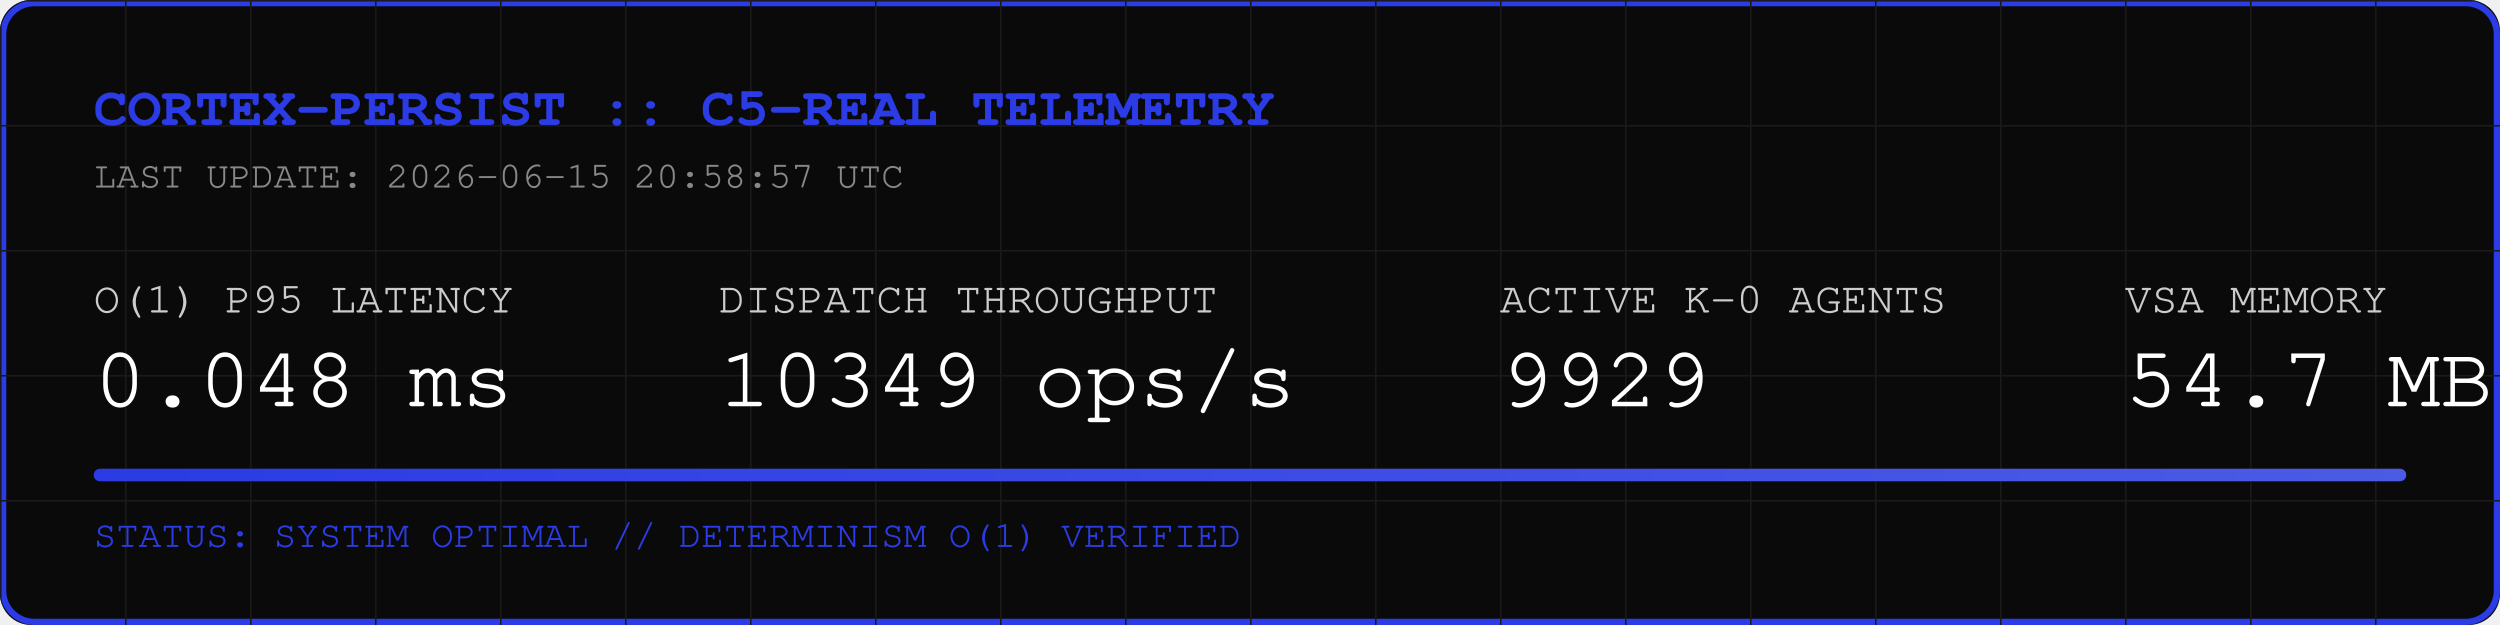
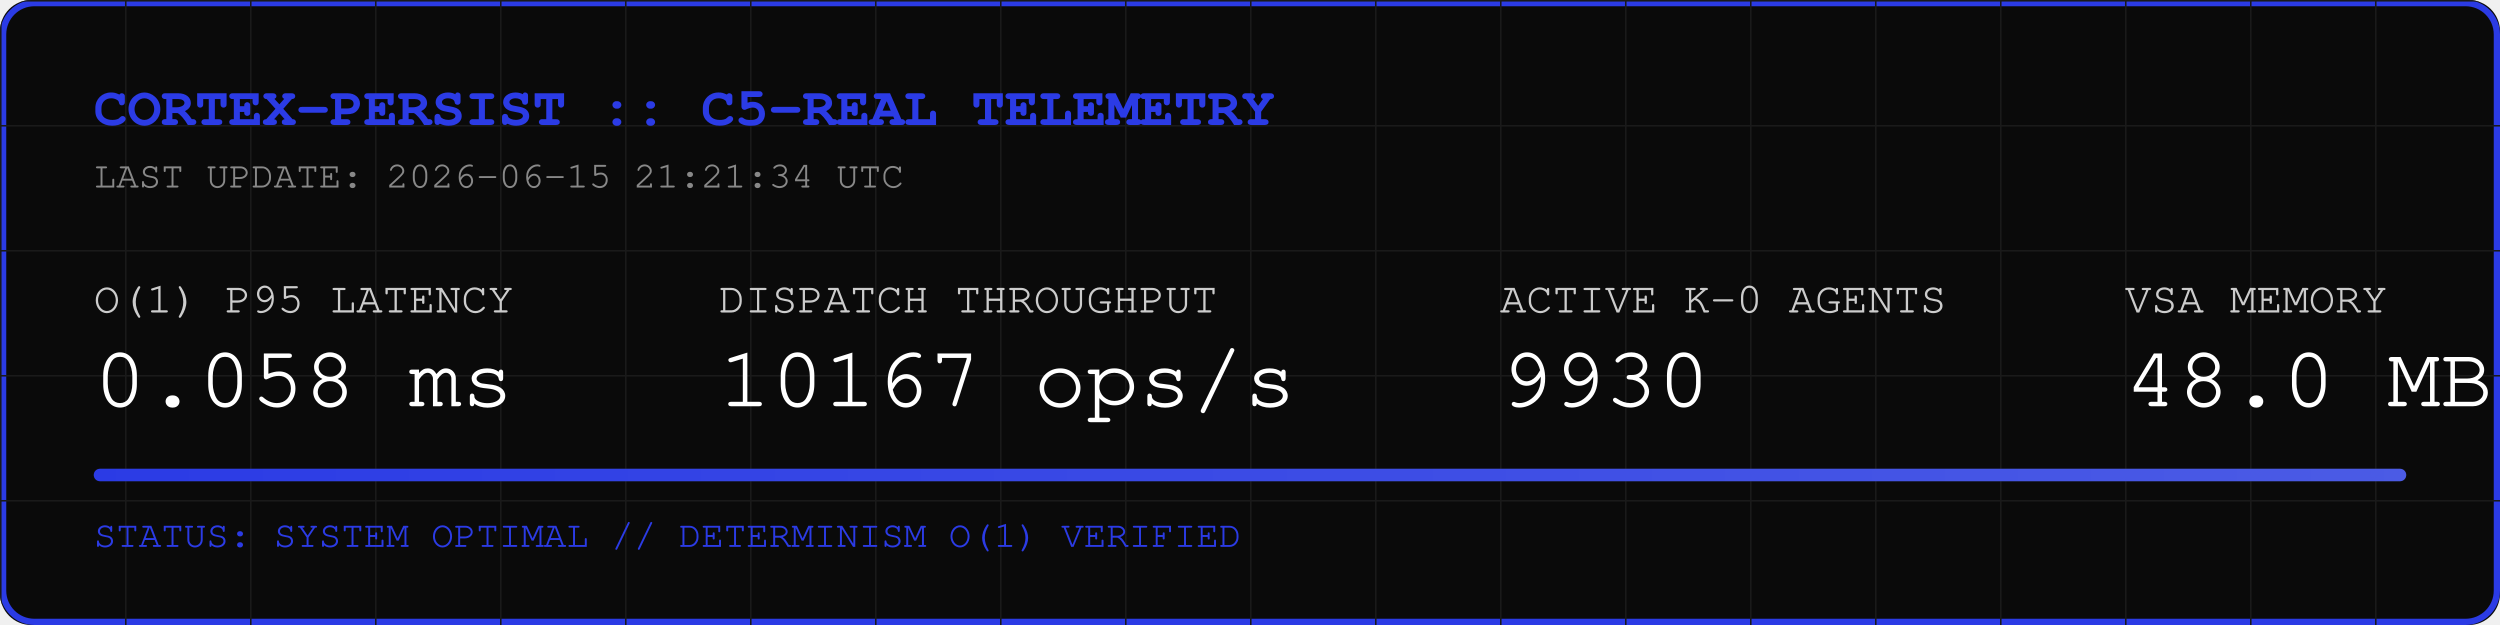
<svg xmlns="http://www.w3.org/2000/svg" width="800" height="200" viewBox="0 0 800 200">
  <rect width="800" height="200" fill="#0A0A0A" rx="10" />
  <rect width="798" height="198" x="1" y="1" fill="none" stroke="#2B3BE5" stroke-width="2" rx="10" />
  <defs>
    <pattern id="grid" width="40" height="40" patternUnits="userSpaceOnUse">
      <path d="M 40 0 L 0 0 0 40" fill="none" stroke="#1A1A1A" stroke-width="1" />
    </pattern>
    <linearGradient id="neon" x1="0%" y1="0%" x2="100%" y2="0%">
      <stop offset="0%" stop-color="#2B3BE5" />
      <stop offset="100%" stop-color="#4B5BE5" />
    </linearGradient>
  </defs>
  <rect width="800" height="200" fill="url(#grid)" rx="10" />
  <text x="30" y="40" font-family="Courier, monospace" font-size="18" fill="#2B3BE5" font-weight="bold">CORTEX-PERSIST :: C5-REAL TELEMETRY</text>
-   <text x="30" y="60" font-family="Courier, monospace" font-size="12" fill="#888888">LAST UPDATE: 2026-06-15 20:58:57 UTC</text>
+   <text x="30" y="60" font-family="Courier, monospace" font-size="12" fill="#888888">LAST UPDATE: 2026-06-15 21:21:34 UTC</text>
  <g transform="translate(30, 100)">
    <text x="0" y="0" font-family="Courier, monospace" font-size="14" fill="#CCCCCC">O(1) P95 LATENCY</text>
-     <text x="0" y="30" font-family="Courier, monospace" font-size="28" fill="#FFFFFF">0.048 ms</text>
+     <text x="0" y="30" font-family="Courier, monospace" font-size="28" fill="#FFFFFF">0.058 ms</text>
    <text x="200" y="0" font-family="Courier, monospace" font-size="14" fill="#CCCCCC">DISPATCH THROUGHPUT</text>
-     <text x="200" y="30" font-family="Courier, monospace" font-size="28" fill="#FFFFFF">10349 ops/s</text>
+     <text x="200" y="30" font-family="Courier, monospace" font-size="28" fill="#FFFFFF">10167 ops/s</text>
    <text x="450" y="0" font-family="Courier, monospace" font-size="14" fill="#CCCCCC">ACTIVE K-0 AGENTS</text>
-     <text x="450" y="30" font-family="Courier, monospace" font-size="28" fill="#FFFFFF">9929</text>
+     <text x="450" y="30" font-family="Courier, monospace" font-size="28" fill="#FFFFFF">9930</text>
    <text x="650" y="0" font-family="Courier, monospace" font-size="14" fill="#CCCCCC">VSA MEMORY</text>
-     <text x="650" y="30" font-family="Courier, monospace" font-size="28" fill="#FFFFFF">54.7 MB</text>
+     <text x="650" y="30" font-family="Courier, monospace" font-size="28" fill="#FFFFFF">48.0 MB</text>
  </g>
  <rect x="30" y="150" width="740" height="4" fill="#1A1A1A" rx="2" />
  <rect x="30" y="150" width="740" height="4" fill="url(#neon)" rx="2" />
  <text x="30" y="175" font-family="Courier, monospace" font-size="12" fill="#2B3BE5">STATUS: SYSTEM OPTIMAL // DETERMINISM O(1) VERIFIED</text>
</svg>
